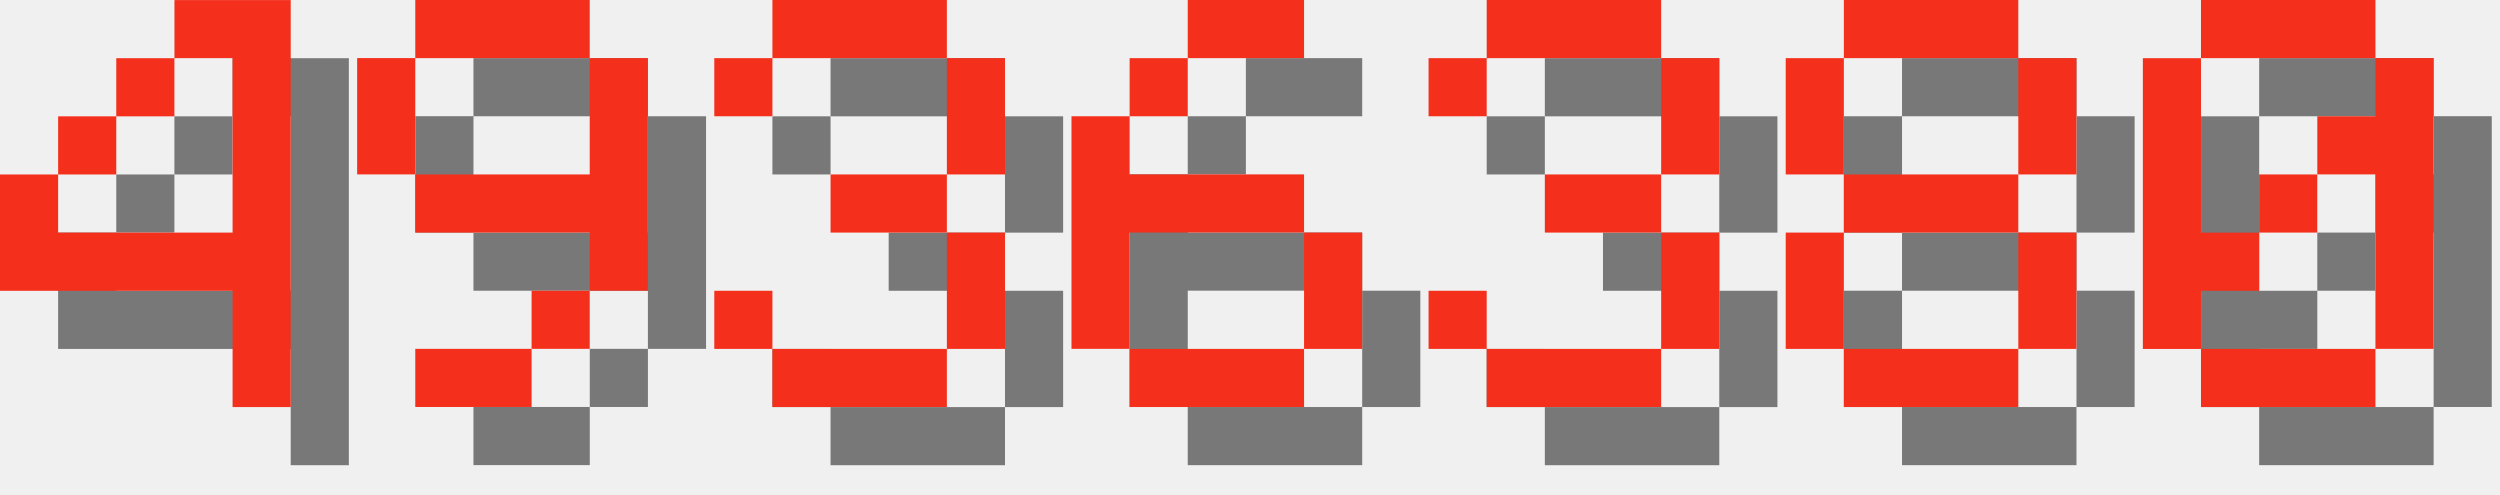
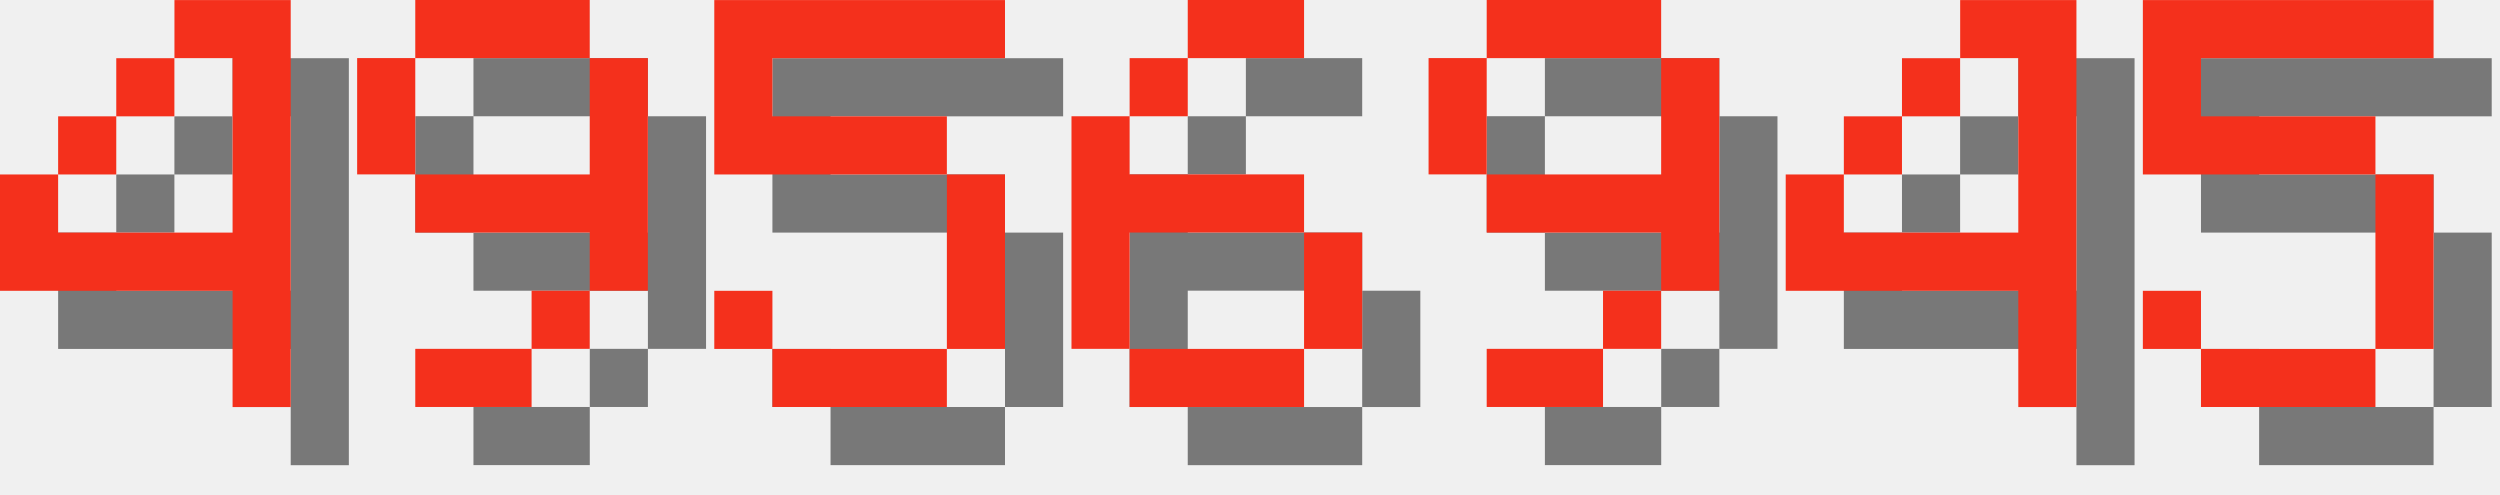
<svg xmlns="http://www.w3.org/2000/svg" version="1.1" width="182.0" height="36">
  <style>
        .text-foreground {
            fill: #F4301C;
        }
        .text-shadow {
            fill: #000000;
            fill-opacity: 0.5;
        }
    </style>
  <g class="digit" id="digit_4" transform="translate(0.0, 0), scale(4)">
    <path id="digit_4_shadow" class="text-shadow" d="m4.233 1.058v1.058h1.058v3.175h-3.175v-1.058h-1.058v2.117h4.233v2.117h1.058v-7.408h-2.117zm-2.117 3.175h1.058v-1.058h-1.058v1.058zm1.058-1.058h1.058v-1.058h-1.058v1.058z" fill-opacity=".5" style="paint-order:stroke fill markers" />
    <path id="digit_4_fg" class="text-foreground" d="m3.175 0v1.058h1.058v3.175h-3.175v-1.058h-1.058v2.117h4.233v2.117h1.058v-7.408h-2.117zm-2.117 3.175h1.058v-1.058h-1.058v1.058zm1.058-1.058h1.058v-1.058h-1.058v1.058z" fill="#fff" style="paint-order:stroke fill markers" />
  </g>
  <g class="digit" id="digit_9" transform="translate(26.0, 0), scale(4)">
    <path id="digit_9_shadow" class="text-shadow" d="m2.117 1.058v1.058h3.175v-1.058h-3.175zm3.175 1.058v2.117h-3.175v1.058h3.175v1.058h1.058v-4.233h-1.058zm0 4.233h-1.058v1.058h1.058v-1.058zm-1.058 1.058h-2.117v1.058h2.117v-1.058zm-2.117-3.175v-2.117h-1.058v2.117h1.058z" fill-opacity=".5" style="paint-order:stroke fill markers" />
    <path id="digit_9_fg" class="text-foreground" d="m1.058 0v1.058h3.175v-1.058h-3.175zm3.175 1.058v2.117h-3.175v1.058h3.175v1.058h1.058v-4.233h-1.058zm0 4.233h-1.058v1.058h1.058v-1.058zm-1.058 1.058h-2.117v1.058h2.117v-1.058zm-2.117-3.175v-2.117h-1.058v2.117h1.058z" fill="#fff" style="paint-order:stroke fill markers" />
  </g>
-   <g class="digit" id="digit_3" transform="translate(52.0, 0), scale(4)">
-     <path id="digit_3_shadow" class="text-shadow" d="m1.058 2.117v1.058h1.058v-1.058h3.175v2.117h-2.117v1.058h2.117v2.117h-3.175v-1.058h-1.058v1.058h1.058v1.058h3.175v-1.058h1.058v-2.117h-1.058v-1.058h1.058v-2.117h-1.058v-1.058h-3.175v1.058h-1.058z" fill-opacity=".5" style="paint-order:stroke fill markers" />
-     <path id="digit_3_fg" class="text-foreground" d="m0 1.058v1.058h1.058v-1.058h3.175v2.117h-2.117v1.058h2.117v2.117h-3.175v-1.058h-1.058v1.058h1.058v1.058h3.175v-1.058h1.058v-2.117h-1.058v-1.058h1.058v-2.117h-1.058v-1.058h-3.175v1.058h-1.058z" fill="#fff" style="paint-order:stroke fill markers" />
+   <g class="digit" id="digit_5" transform="translate(52.0, 0), scale(4)">
+     <path id="digit_5_shadow" class="text-shadow" d="m1.058 1.058v3.175h4.233v3.175h-3.175v-1.058h-1.058v1.058h1.058v1.058h3.175v-1.058h1.058v-3.175h-1.058v-1.058h-3.175v-1.058h4.233v-1.058h-5.292z" fill-opacity=".5" style="paint-order:stroke fill markers" />
+     <path id="digit_5_fg" class="text-foreground" d="m0 0v3.175h4.233v3.175h-3.175v-1.058h-1.058v1.058h1.058v1.058h3.175v-1.058h1.058v-3.175h-1.058v-1.058h-3.175v-1.058h4.233v-1.058h-5.292z" fill="#fff" style="paint-order:stroke fill markers" />
  </g>
  <g class="digit" id="digit_6" transform="translate(78.0, 0), scale(4)">
    <path id="digit_6_shadow" class="text-shadow" d="m3.175 1.058v1.058h2.117v-1.058h-2.117zm0 1.058h-1.058v1.058h1.058v-1.058zm-1.058 1.058h-1.058v4.233h1.058v-2.117h3.175v-1.058h-3.175v-1.058zm3.175 2.117v2.117h1.058v-2.117h-1.058zm0 2.117h-3.175v1.058h3.175v-1.058z" fill-opacity=".5" style="paint-order:stroke fill markers" />
    <path id="digit_6_fg" class="text-foreground" d="m2.117 0v1.058h2.117v-1.058h-2.117zm0 1.058h-1.058v1.058h1.058v-1.058zm-1.058 1.058h-1.058v4.233h1.058v-2.117h3.175v-1.058h-3.175v-1.058zm3.175 2.117v2.117h1.058v-2.117h-1.058zm0 2.117h-3.175v1.058h3.175v-1.058z" fill="#fff" style="paint-order:stroke fill markers" />
  </g>
-   <g class="digit" id="digit_3" transform="translate(104.0, 0), scale(4)">
-     <path id="digit_3_shadow" class="text-shadow" d="m1.058 2.117v1.058h1.058v-1.058h3.175v2.117h-2.117v1.058h2.117v2.117h-3.175v-1.058h-1.058v1.058h1.058v1.058h3.175v-1.058h1.058v-2.117h-1.058v-1.058h1.058v-2.117h-1.058v-1.058h-3.175v1.058h-1.058z" fill-opacity=".5" style="paint-order:stroke fill markers" />
-     <path id="digit_3_fg" class="text-foreground" d="m0 1.058v1.058h1.058v-1.058h3.175v2.117h-2.117v1.058h2.117v2.117h-3.175v-1.058h-1.058v1.058h1.058v1.058h3.175v-1.058h1.058v-2.117h-1.058v-1.058h1.058v-2.117h-1.058v-1.058h-3.175v1.058h-1.058z" fill="#fff" style="paint-order:stroke fill markers" />
+   <g class="digit" id="digit_9" transform="translate(104.0, 0), scale(4)">
+     <path id="digit_9_shadow" class="text-shadow" d="m2.117 1.058v1.058h3.175v-1.058h-3.175zm3.175 1.058v2.117h-3.175v1.058h3.175v1.058h1.058v-4.233h-1.058zm0 4.233h-1.058v1.058h1.058v-1.058zm-1.058 1.058h-2.117v1.058h2.117v-1.058zm-2.117-3.175v-2.117h-1.058v2.117h1.058z" fill-opacity=".5" style="paint-order:stroke fill markers" />
+     <path id="digit_9_fg" class="text-foreground" d="m1.058 0v1.058h3.175v-1.058h-3.175zm3.175 1.058v2.117h-3.175v1.058h3.175v1.058h1.058v-4.233h-1.058zm0 4.233h-1.058v1.058h1.058v-1.058zm-1.058 1.058h-2.117v1.058h2.117v-1.058zm-2.117-3.175v-2.117h-1.058v2.117h1.058z" fill="#fff" style="paint-order:stroke fill markers" />
  </g>
-   <g class="digit" id="digit_8" transform="translate(130.0, 0), scale(4)">
-     <path id="digit_8_shadow" class="text-shadow" d="m2.117 1.058v1.058h3.175v-1.058h-3.175zm3.175 1.058v2.117h1.058v-2.117h-1.058zm0 2.117h-3.175v1.058h3.175v-1.058zm0 1.058v2.117h1.058v-2.117h-1.058zm0 2.117h-3.175v1.058h3.175v-1.058zm-3.175 0v-2.117h-1.058v2.117h1.058zm0-3.175v-2.117h-1.058v2.117h1.058z" fill-opacity=".5" style="paint-order:stroke fill markers" />
-     <path id="digit_8_fg" class="text-foreground" d="m1.058 0v1.058h3.175v-1.058h-3.175zm3.175 1.058v2.117h1.058v-2.117h-1.058zm0 2.117h-3.175v1.058h3.175v-1.058zm0 1.058v2.117h1.058v-2.117h-1.058zm0 2.117h-3.175v1.058h3.175v-1.058zm-3.175 0v-2.117h-1.058v2.117h1.058zm0-3.175v-2.117h-1.058v2.117h1.058z" fill="#fff" style="paint-order:stroke fill markers" />
+   <g class="digit" id="digit_4" transform="translate(130.0, 0), scale(4)">
+     <path id="digit_4_shadow" class="text-shadow" d="m4.233 1.058v1.058h1.058v3.175h-3.175v-1.058h-1.058v2.117h4.233v2.117h1.058v-7.408h-2.117zm-2.117 3.175h1.058v-1.058h-1.058v1.058zm1.058-1.058h1.058v-1.058h-1.058v1.058z" fill-opacity=".5" style="paint-order:stroke fill markers" />
+     <path id="digit_4_fg" class="text-foreground" d="m3.175 0v1.058h1.058v3.175h-3.175v-1.058h-1.058v2.117h4.233v2.117h1.058v-7.408h-2.117zm-2.117 3.175h1.058v-1.058h-1.058v1.058zm1.058-1.058h1.058v-1.058h-1.058v1.058z" fill="#fff" style="paint-order:stroke fill markers" />
  </g>
-   <g class="digit" id="digit_0" transform="translate(156.0, 0), scale(4)">
-     <path id="digit_0_shadow" class="text-shadow" d="m2.117 1.058v1.058h3.175v-1.058h-3.175zm3.175 1.058v1.058h-1.058v1.058h1.058v3.175h1.058v-5.292h-1.058zm0 5.292h-3.175v1.058h3.175v-1.058zm-3.175 0v-1.058h1.058v-1.058h-1.058v-3.175h-1.058v5.292h1.058zm1.058-2.117h1.058v-1.058h-1.058v1.058z" fill-opacity=".5" style="paint-order:stroke fill markers" />
-     <path id="digit_0_fg" class="text-foreground" d="m1.058 0v1.058h3.175v-1.058h-3.175zm3.175 1.058v1.058h-1.058v1.058h1.058v3.175h1.058v-5.292h-1.058zm0 5.292h-3.175v1.058h3.175v-1.058zm-3.175 0v-1.058h1.058v-1.058h-1.058v-3.175h-1.058v5.292h1.058zm1.058-2.117h1.058v-1.058h-1.058v1.058z" fill="#fff" style="paint-order:stroke fill markers" />
+   <g class="digit" id="digit_5" transform="translate(156.0, 0), scale(4)">
+     <path id="digit_5_shadow" class="text-shadow" d="m1.058 1.058v3.175h4.233v3.175h-3.175v-1.058h-1.058v1.058h1.058v1.058h3.175v-1.058h1.058v-3.175h-1.058v-1.058h-3.175v-1.058h4.233v-1.058h-5.292z" fill-opacity=".5" style="paint-order:stroke fill markers" />
+     <path id="digit_5_fg" class="text-foreground" d="m0 0v3.175h4.233v3.175h-3.175v-1.058h-1.058v1.058h1.058v1.058h3.175v-1.058h1.058v-3.175h-1.058v-1.058h-3.175v-1.058h4.233v-1.058h-5.292z" fill="#fff" style="paint-order:stroke fill markers" />
  </g>
</svg>
